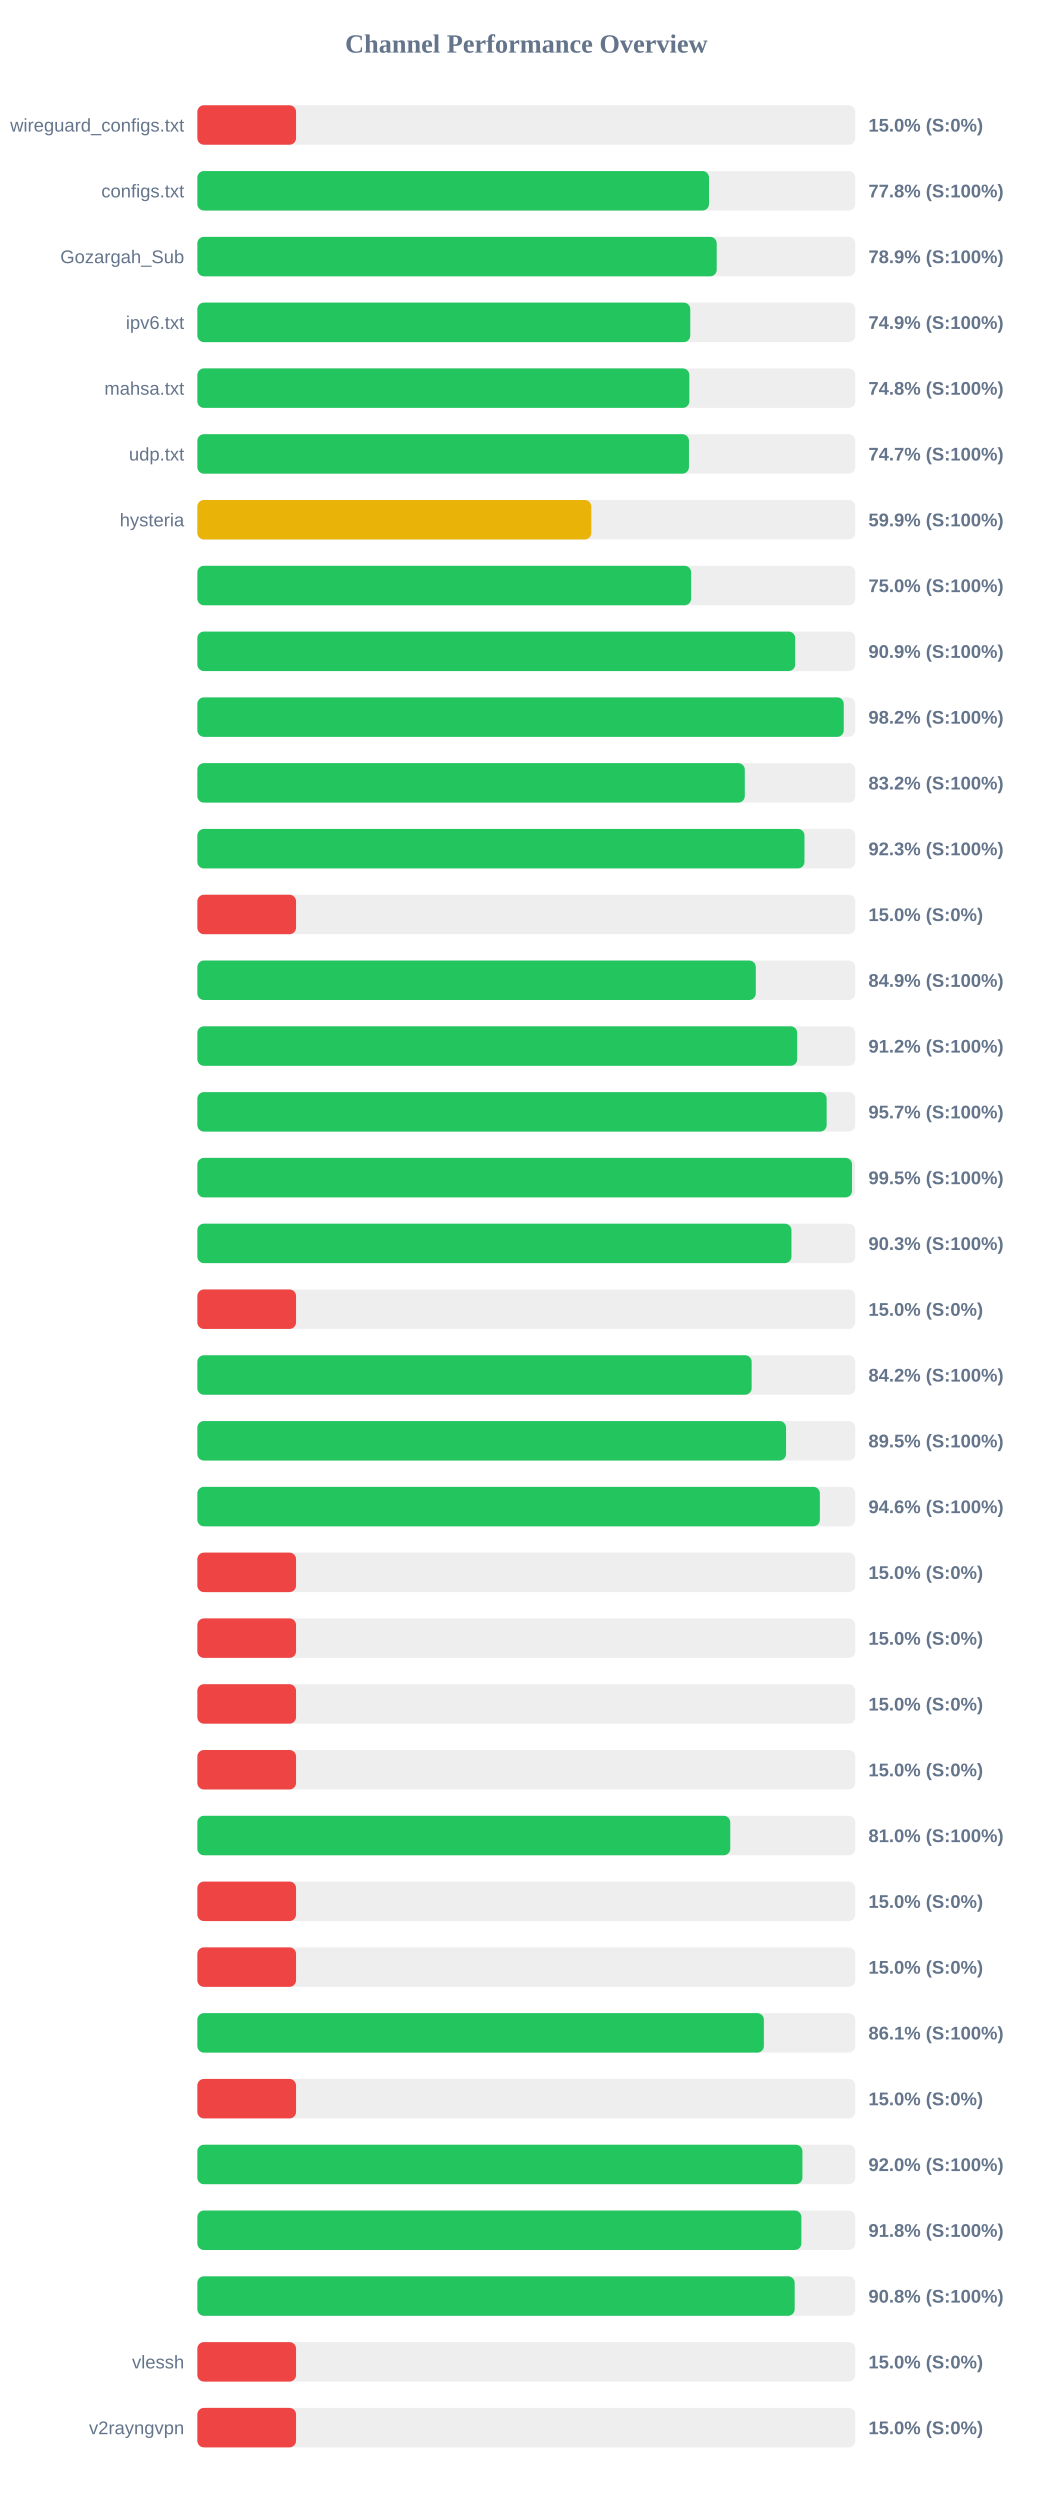
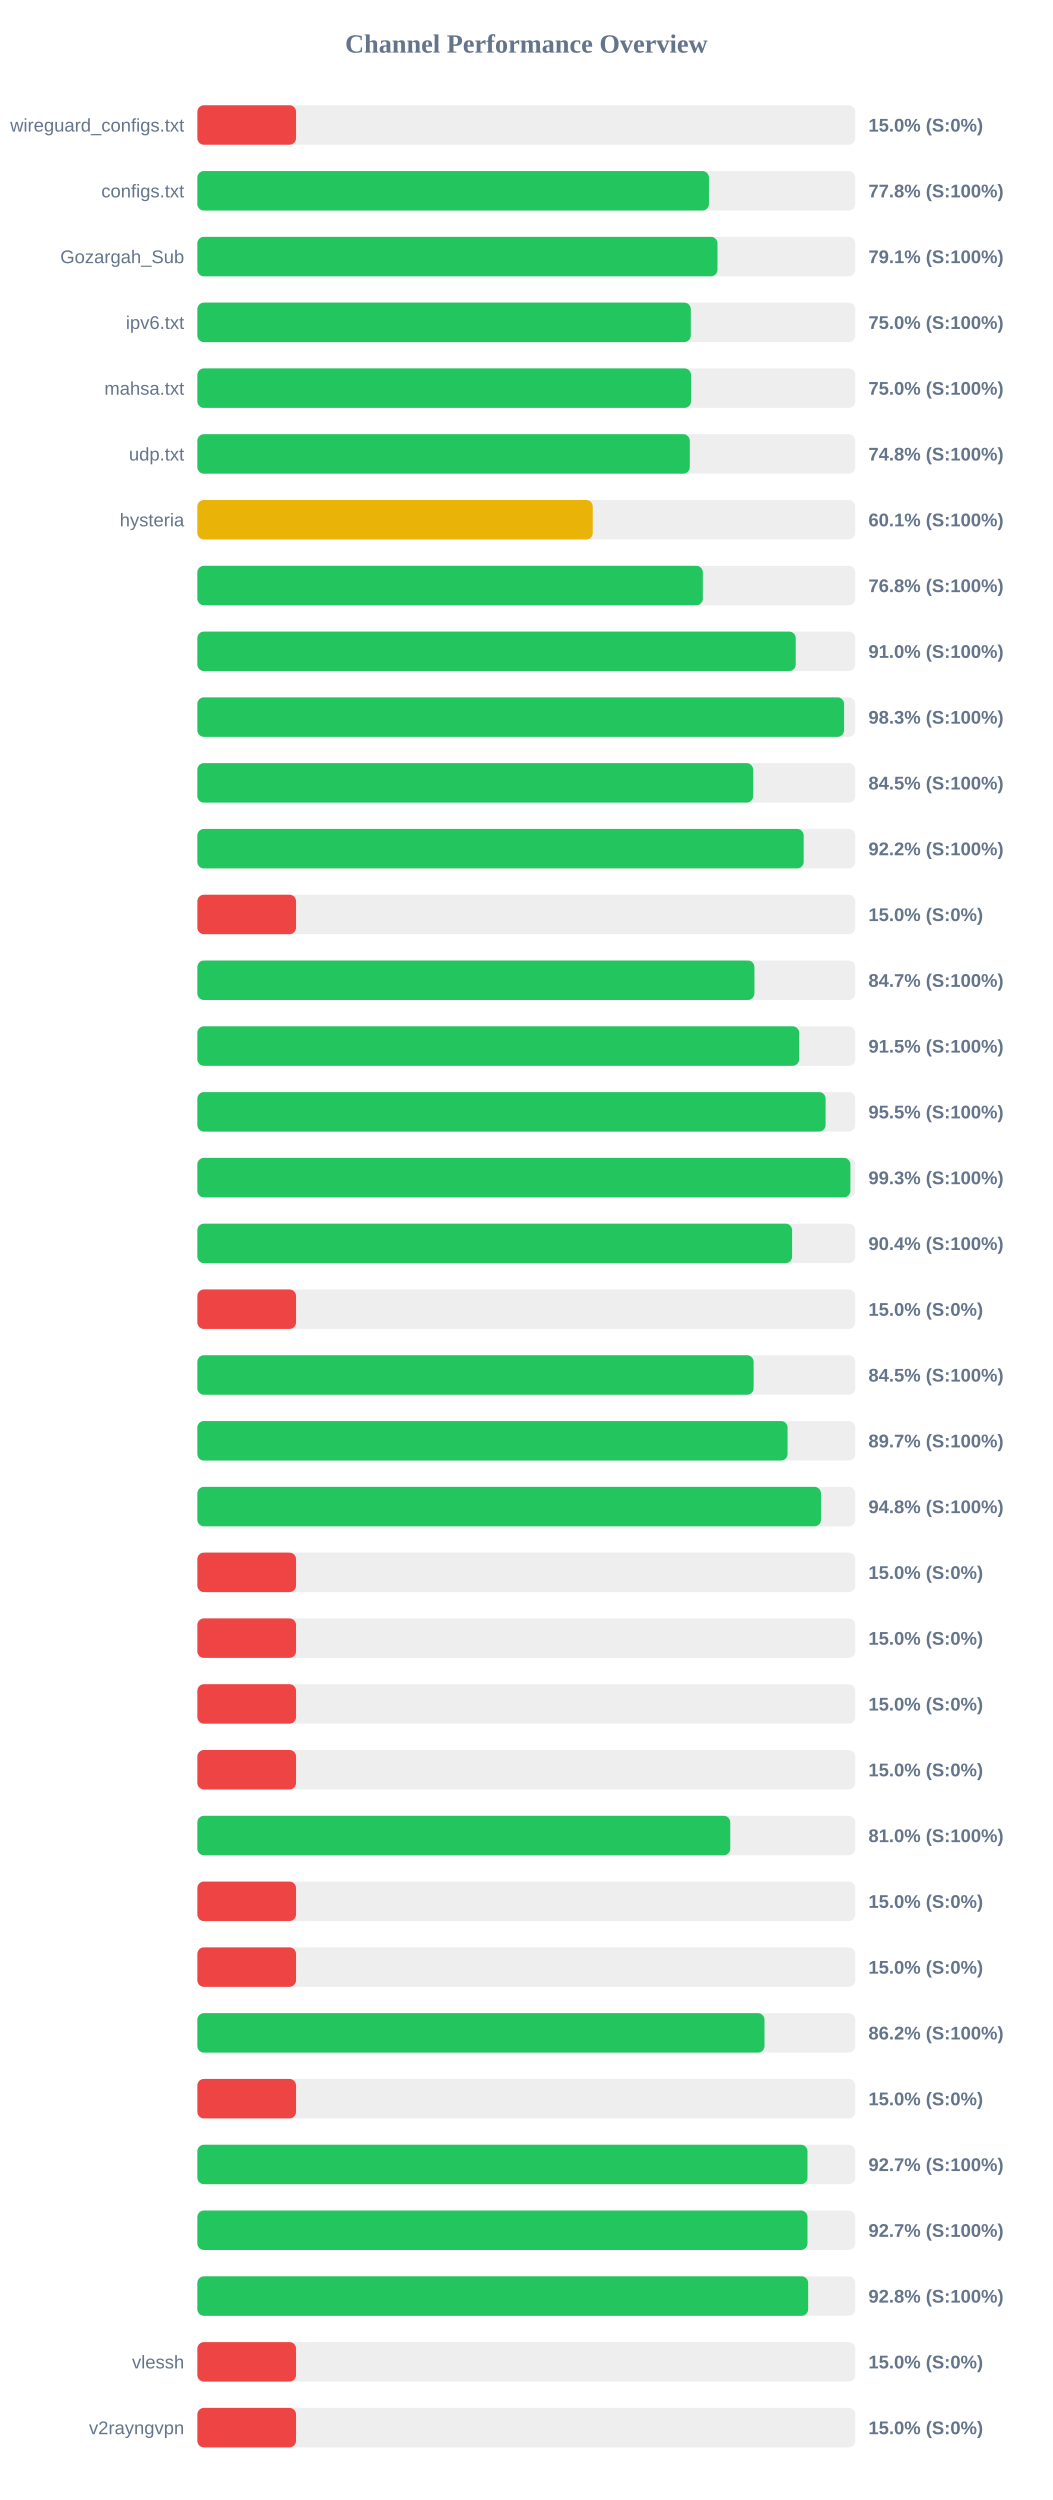
<svg xmlns="http://www.w3.org/2000/svg" width="800" height="1900" version="1.1">
  <style>
        .row { font: 14px Arial; fill: #64748b; }
        .score { font: bold 14px Arial; fill: #64748b; }
    </style>
  <text x="400" y="40" text-anchor="middle" font-size="20px" font-weight="bold" fill="#64748b">Channel Performance Overview</text>
  <rect x="150" y="80" width="500" height="30" fill="#eee" rx="5" />
  <rect x="150" y="80" width="75.0" height="30" fill="#ef4444" rx="5" />
  <text x="140" y="100" text-anchor="end" class="row">wireguard_configs.txt</text>
  <text x="660" y="100" text-anchor="start" class="score">15.0% (S:0%)</text>
  <rect x="150" y="130" width="500" height="30" fill="#eee" rx="5" />
-   <rect x="150" y="130" width="388.85" height="30" fill="#22c55e" rx="5" />
+   <rect x="150" y="130" width="388.8" height="30" fill="#22c55e" rx="5" />
  <text x="140" y="150" text-anchor="end" class="row">configs.txt</text>
  <text x="660" y="150" text-anchor="start" class="score">77.8% (S:100%)</text>
  <rect x="150" y="180" width="500" height="30" fill="#eee" rx="5" />
-   <rect x="150" y="180" width="394.7" height="30" fill="#22c55e" rx="5" />
+   <rect x="150" y="180" width="395.3" height="30" fill="#22c55e" rx="5" />
  <text x="140" y="200" text-anchor="end" class="row">Gozargah_Sub</text>
-   <text x="660" y="200" text-anchor="start" class="score">78.9% (S:100%)</text>
+   <text x="660" y="200" text-anchor="start" class="score">79.1% (S:100%)</text>
  <rect x="150" y="230" width="500" height="30" fill="#eee" rx="5" />
-   <rect x="150" y="230" width="374.6" height="30" fill="#22c55e" rx="5" />
+   <rect x="150" y="230" width="375.0" height="30" fill="#22c55e" rx="5" />
  <text x="140" y="250" text-anchor="end" class="row">ipv6.txt</text>
-   <text x="660" y="250" text-anchor="start" class="score">74.9% (S:100%)</text>
+   <text x="660" y="250" text-anchor="start" class="score">75.0% (S:100%)</text>
  <rect x="150" y="280" width="500" height="30" fill="#eee" rx="5" />
-   <rect x="150" y="280" width="373.9" height="30" fill="#22c55e" rx="5" />
+   <rect x="150" y="280" width="375.2" height="30" fill="#22c55e" rx="5" />
  <text x="140" y="300" text-anchor="end" class="row">mahsa.txt</text>
-   <text x="660" y="300" text-anchor="start" class="score">74.8% (S:100%)</text>
+   <text x="660" y="300" text-anchor="start" class="score">75.0% (S:100%)</text>
  <rect x="150" y="330" width="500" height="30" fill="#eee" rx="5" />
-   <rect x="150" y="330" width="373.6" height="30" fill="#22c55e" rx="5" />
+   <rect x="150" y="330" width="374.25" height="30" fill="#22c55e" rx="5" />
  <text x="140" y="350" text-anchor="end" class="row">udp.txt</text>
-   <text x="660" y="350" text-anchor="start" class="score">74.7% (S:100%)</text>
+   <text x="660" y="350" text-anchor="start" class="score">74.8% (S:100%)</text>
  <rect x="150" y="380" width="500" height="30" fill="#eee" rx="5" />
-   <rect x="150" y="380" width="299.4" height="30" fill="#eab308" rx="5" />
+   <rect x="150" y="380" width="300.5" height="30" fill="#eab308" rx="5" />
  <text x="140" y="400" text-anchor="end" class="row">hysteria</text>
-   <text x="660" y="400" text-anchor="start" class="score">59.9% (S:100%)</text>
+   <text x="660" y="400" text-anchor="start" class="score">60.1% (S:100%)</text>
  <rect x="150" y="430" width="500" height="30" fill="#eee" rx="5" />
-   <rect x="150" y="430" width="375.25" height="30" fill="#22c55e" rx="5" />
+   <rect x="150" y="430" width="384.15" height="30" fill="#22c55e" rx="5" />
  <text x="140" y="450" text-anchor="end" class="row" />
-   <text x="660" y="450" text-anchor="start" class="score">75.0% (S:100%)</text>
+   <text x="660" y="450" text-anchor="start" class="score">76.8% (S:100%)</text>
  <rect x="150" y="480" width="500" height="30" fill="#eee" rx="5" />
-   <rect x="150" y="480" width="454.35" height="30" fill="#22c55e" rx="5" />
+   <rect x="150" y="480" width="454.75" height="30" fill="#22c55e" rx="5" />
  <text x="140" y="500" text-anchor="end" class="row" />
-   <text x="660" y="500" text-anchor="start" class="score">90.9% (S:100%)</text>
+   <text x="660" y="500" text-anchor="start" class="score">91.0% (S:100%)</text>
  <rect x="150" y="530" width="500" height="30" fill="#eee" rx="5" />
-   <rect x="150" y="530" width="491.25" height="30" fill="#22c55e" rx="5" />
+   <rect x="150" y="530" width="491.5" height="30" fill="#22c55e" rx="5" />
  <text x="140" y="550" text-anchor="end" class="row" />
-   <text x="660" y="550" text-anchor="start" class="score">98.2% (S:100%)</text>
+   <text x="660" y="550" text-anchor="start" class="score">98.3% (S:100%)</text>
  <rect x="150" y="580" width="500" height="30" fill="#eee" rx="5" />
-   <rect x="150" y="580" width="416.05" height="30" fill="#22c55e" rx="5" />
+   <rect x="150" y="580" width="422.4" height="30" fill="#22c55e" rx="5" />
  <text x="140" y="600" text-anchor="end" class="row" />
-   <text x="660" y="600" text-anchor="start" class="score">83.2% (S:100%)</text>
+   <text x="660" y="600" text-anchor="start" class="score">84.5% (S:100%)</text>
  <rect x="150" y="630" width="500" height="30" fill="#eee" rx="5" />
-   <rect x="150" y="630" width="461.4" height="30" fill="#22c55e" rx="5" />
+   <rect x="150" y="630" width="460.8" height="30" fill="#22c55e" rx="5" />
  <text x="140" y="650" text-anchor="end" class="row" />
-   <text x="660" y="650" text-anchor="start" class="score">92.3% (S:100%)</text>
+   <text x="660" y="650" text-anchor="start" class="score">92.2% (S:100%)</text>
  <rect x="150" y="680" width="500" height="30" fill="#eee" rx="5" />
  <rect x="150" y="680" width="75.0" height="30" fill="#ef4444" rx="5" />
  <text x="140" y="700" text-anchor="end" class="row" />
  <text x="660" y="700" text-anchor="start" class="score">15.0% (S:0%)</text>
  <rect x="150" y="730" width="500" height="30" fill="#eee" rx="5" />
-   <rect x="150" y="730" width="424.4" height="30" fill="#22c55e" rx="5" />
+   <rect x="150" y="730" width="423.35" height="30" fill="#22c55e" rx="5" />
  <text x="140" y="750" text-anchor="end" class="row" />
-   <text x="660" y="750" text-anchor="start" class="score">84.9% (S:100%)</text>
+   <text x="660" y="750" text-anchor="start" class="score">84.7% (S:100%)</text>
  <rect x="150" y="780" width="500" height="30" fill="#eee" rx="5" />
-   <rect x="150" y="780" width="455.85" height="30" fill="#22c55e" rx="5" />
+   <rect x="150" y="780" width="457.35" height="30" fill="#22c55e" rx="5" />
  <text x="140" y="800" text-anchor="end" class="row" />
-   <text x="660" y="800" text-anchor="start" class="score">91.2% (S:100%)</text>
+   <text x="660" y="800" text-anchor="start" class="score">91.5% (S:100%)</text>
  <rect x="150" y="830" width="500" height="30" fill="#eee" rx="5" />
-   <rect x="150" y="830" width="478.25" height="30" fill="#22c55e" rx="5" />
+   <rect x="150" y="830" width="477.45" height="30" fill="#22c55e" rx="5" />
  <text x="140" y="850" text-anchor="end" class="row" />
-   <text x="660" y="850" text-anchor="start" class="score">95.7% (S:100%)</text>
+   <text x="660" y="850" text-anchor="start" class="score">95.5% (S:100%)</text>
  <rect x="150" y="880" width="500" height="30" fill="#eee" rx="5" />
-   <rect x="150" y="880" width="497.55" height="30" fill="#22c55e" rx="5" />
+   <rect x="150" y="880" width="496.3" height="30" fill="#22c55e" rx="5" />
  <text x="140" y="900" text-anchor="end" class="row" />
-   <text x="660" y="900" text-anchor="start" class="score">99.5% (S:100%)</text>
+   <text x="660" y="900" text-anchor="start" class="score">99.3% (S:100%)</text>
  <rect x="150" y="930" width="500" height="30" fill="#eee" rx="5" />
-   <rect x="150" y="930" width="451.5" height="30" fill="#22c55e" rx="5" />
+   <rect x="150" y="930" width="452.0" height="30" fill="#22c55e" rx="5" />
  <text x="140" y="950" text-anchor="end" class="row" />
-   <text x="660" y="950" text-anchor="start" class="score">90.3% (S:100%)</text>
+   <text x="660" y="950" text-anchor="start" class="score">90.4% (S:100%)</text>
  <rect x="150" y="980" width="500" height="30" fill="#eee" rx="5" />
  <rect x="150" y="980" width="75.0" height="30" fill="#ef4444" rx="5" />
  <text x="140" y="1000" text-anchor="end" class="row" />
  <text x="660" y="1000" text-anchor="start" class="score">15.0% (S:0%)</text>
  <rect x="150" y="1030" width="500" height="30" fill="#eee" rx="5" />
-   <rect x="150" y="1030" width="421.25" height="30" fill="#22c55e" rx="5" />
+   <rect x="150" y="1030" width="422.75" height="30" fill="#22c55e" rx="5" />
  <text x="140" y="1050" text-anchor="end" class="row" />
-   <text x="660" y="1050" text-anchor="start" class="score">84.2% (S:100%)</text>
+   <text x="660" y="1050" text-anchor="start" class="score">84.5% (S:100%)</text>
  <rect x="150" y="1080" width="500" height="30" fill="#eee" rx="5" />
-   <rect x="150" y="1080" width="447.4" height="30" fill="#22c55e" rx="5" />
+   <rect x="150" y="1080" width="448.55" height="30" fill="#22c55e" rx="5" />
  <text x="140" y="1100" text-anchor="end" class="row" />
-   <text x="660" y="1100" text-anchor="start" class="score">89.5% (S:100%)</text>
+   <text x="660" y="1100" text-anchor="start" class="score">89.7% (S:100%)</text>
  <rect x="150" y="1130" width="500" height="30" fill="#eee" rx="5" />
-   <rect x="150" y="1130" width="473.1" height="30" fill="#22c55e" rx="5" />
+   <rect x="150" y="1130" width="473.95" height="30" fill="#22c55e" rx="5" />
  <text x="140" y="1150" text-anchor="end" class="row" />
-   <text x="660" y="1150" text-anchor="start" class="score">94.6% (S:100%)</text>
+   <text x="660" y="1150" text-anchor="start" class="score">94.8% (S:100%)</text>
  <rect x="150" y="1180" width="500" height="30" fill="#eee" rx="5" />
  <rect x="150" y="1180" width="75.0" height="30" fill="#ef4444" rx="5" />
  <text x="140" y="1200" text-anchor="end" class="row" />
  <text x="660" y="1200" text-anchor="start" class="score">15.0% (S:0%)</text>
  <rect x="150" y="1230" width="500" height="30" fill="#eee" rx="5" />
  <rect x="150" y="1230" width="75.0" height="30" fill="#ef4444" rx="5" />
  <text x="140" y="1250" text-anchor="end" class="row" />
  <text x="660" y="1250" text-anchor="start" class="score">15.0% (S:0%)</text>
  <rect x="150" y="1280" width="500" height="30" fill="#eee" rx="5" />
  <rect x="150" y="1280" width="75.0" height="30" fill="#ef4444" rx="5" />
  <text x="140" y="1300" text-anchor="end" class="row" />
  <text x="660" y="1300" text-anchor="start" class="score">15.0% (S:0%)</text>
  <rect x="150" y="1330" width="500" height="30" fill="#eee" rx="5" />
  <rect x="150" y="1330" width="75.0" height="30" fill="#ef4444" rx="5" />
  <text x="140" y="1350" text-anchor="end" class="row" />
  <text x="660" y="1350" text-anchor="start" class="score">15.0% (S:0%)</text>
  <rect x="150" y="1380" width="500" height="30" fill="#eee" rx="5" />
  <rect x="150" y="1380" width="405.0" height="30" fill="#22c55e" rx="5" />
  <text x="140" y="1400" text-anchor="end" class="row" />
  <text x="660" y="1400" text-anchor="start" class="score">81.0% (S:100%)</text>
  <rect x="150" y="1430" width="500" height="30" fill="#eee" rx="5" />
  <rect x="150" y="1430" width="75.0" height="30" fill="#ef4444" rx="5" />
  <text x="140" y="1450" text-anchor="end" class="row" />
  <text x="660" y="1450" text-anchor="start" class="score">15.0% (S:0%)</text>
  <rect x="150" y="1480" width="500" height="30" fill="#eee" rx="5" />
  <rect x="150" y="1480" width="75.0" height="30" fill="#ef4444" rx="5" />
  <text x="140" y="1500" text-anchor="end" class="row" />
  <text x="660" y="1500" text-anchor="start" class="score">15.0% (S:0%)</text>
  <rect x="150" y="1530" width="500" height="30" fill="#eee" rx="5" />
-   <rect x="150" y="1530" width="430.55" height="30" fill="#22c55e" rx="5" />
+   <rect x="150" y="1530" width="431.0" height="30" fill="#22c55e" rx="5" />
  <text x="140" y="1550" text-anchor="end" class="row" />
-   <text x="660" y="1550" text-anchor="start" class="score">86.1% (S:100%)</text>
+   <text x="660" y="1550" text-anchor="start" class="score">86.2% (S:100%)</text>
  <rect x="150" y="1580" width="500" height="30" fill="#eee" rx="5" />
  <rect x="150" y="1580" width="75.0" height="30" fill="#ef4444" rx="5" />
  <text x="140" y="1600" text-anchor="end" class="row" />
  <text x="660" y="1600" text-anchor="start" class="score">15.0% (S:0%)</text>
  <rect x="150" y="1630" width="500" height="30" fill="#eee" rx="5" />
-   <rect x="150" y="1630" width="459.85" height="30" fill="#22c55e" rx="5" />
+   <rect x="150" y="1630" width="463.7" height="30" fill="#22c55e" rx="5" />
  <text x="140" y="1650" text-anchor="end" class="row" />
-   <text x="660" y="1650" text-anchor="start" class="score">92.0% (S:100%)</text>
+   <text x="660" y="1650" text-anchor="start" class="score">92.7% (S:100%)</text>
  <rect x="150" y="1680" width="500" height="30" fill="#eee" rx="5" />
-   <rect x="150" y="1680" width="459.05" height="30" fill="#22c55e" rx="5" />
+   <rect x="150" y="1680" width="463.7" height="30" fill="#22c55e" rx="5" />
  <text x="140" y="1700" text-anchor="end" class="row" />
-   <text x="660" y="1700" text-anchor="start" class="score">91.8% (S:100%)</text>
+   <text x="660" y="1700" text-anchor="start" class="score">92.7% (S:100%)</text>
  <rect x="150" y="1730" width="500" height="30" fill="#eee" rx="5" />
-   <rect x="150" y="1730" width="453.95" height="30" fill="#22c55e" rx="5" />
+   <rect x="150" y="1730" width="464.2" height="30" fill="#22c55e" rx="5" />
  <text x="140" y="1750" text-anchor="end" class="row" />
-   <text x="660" y="1750" text-anchor="start" class="score">90.8% (S:100%)</text>
+   <text x="660" y="1750" text-anchor="start" class="score">92.8% (S:100%)</text>
  <rect x="150" y="1780" width="500" height="30" fill="#eee" rx="5" />
  <rect x="150" y="1780" width="75.0" height="30" fill="#ef4444" rx="5" />
  <text x="140" y="1800" text-anchor="end" class="row">vlessh</text>
  <text x="660" y="1800" text-anchor="start" class="score">15.0% (S:0%)</text>
  <rect x="150" y="1830" width="500" height="30" fill="#eee" rx="5" />
  <rect x="150" y="1830" width="75.0" height="30" fill="#ef4444" rx="5" />
  <text x="140" y="1850" text-anchor="end" class="row">v2rayngvpn</text>
  <text x="660" y="1850" text-anchor="start" class="score">15.0% (S:0%)</text>
</svg>
